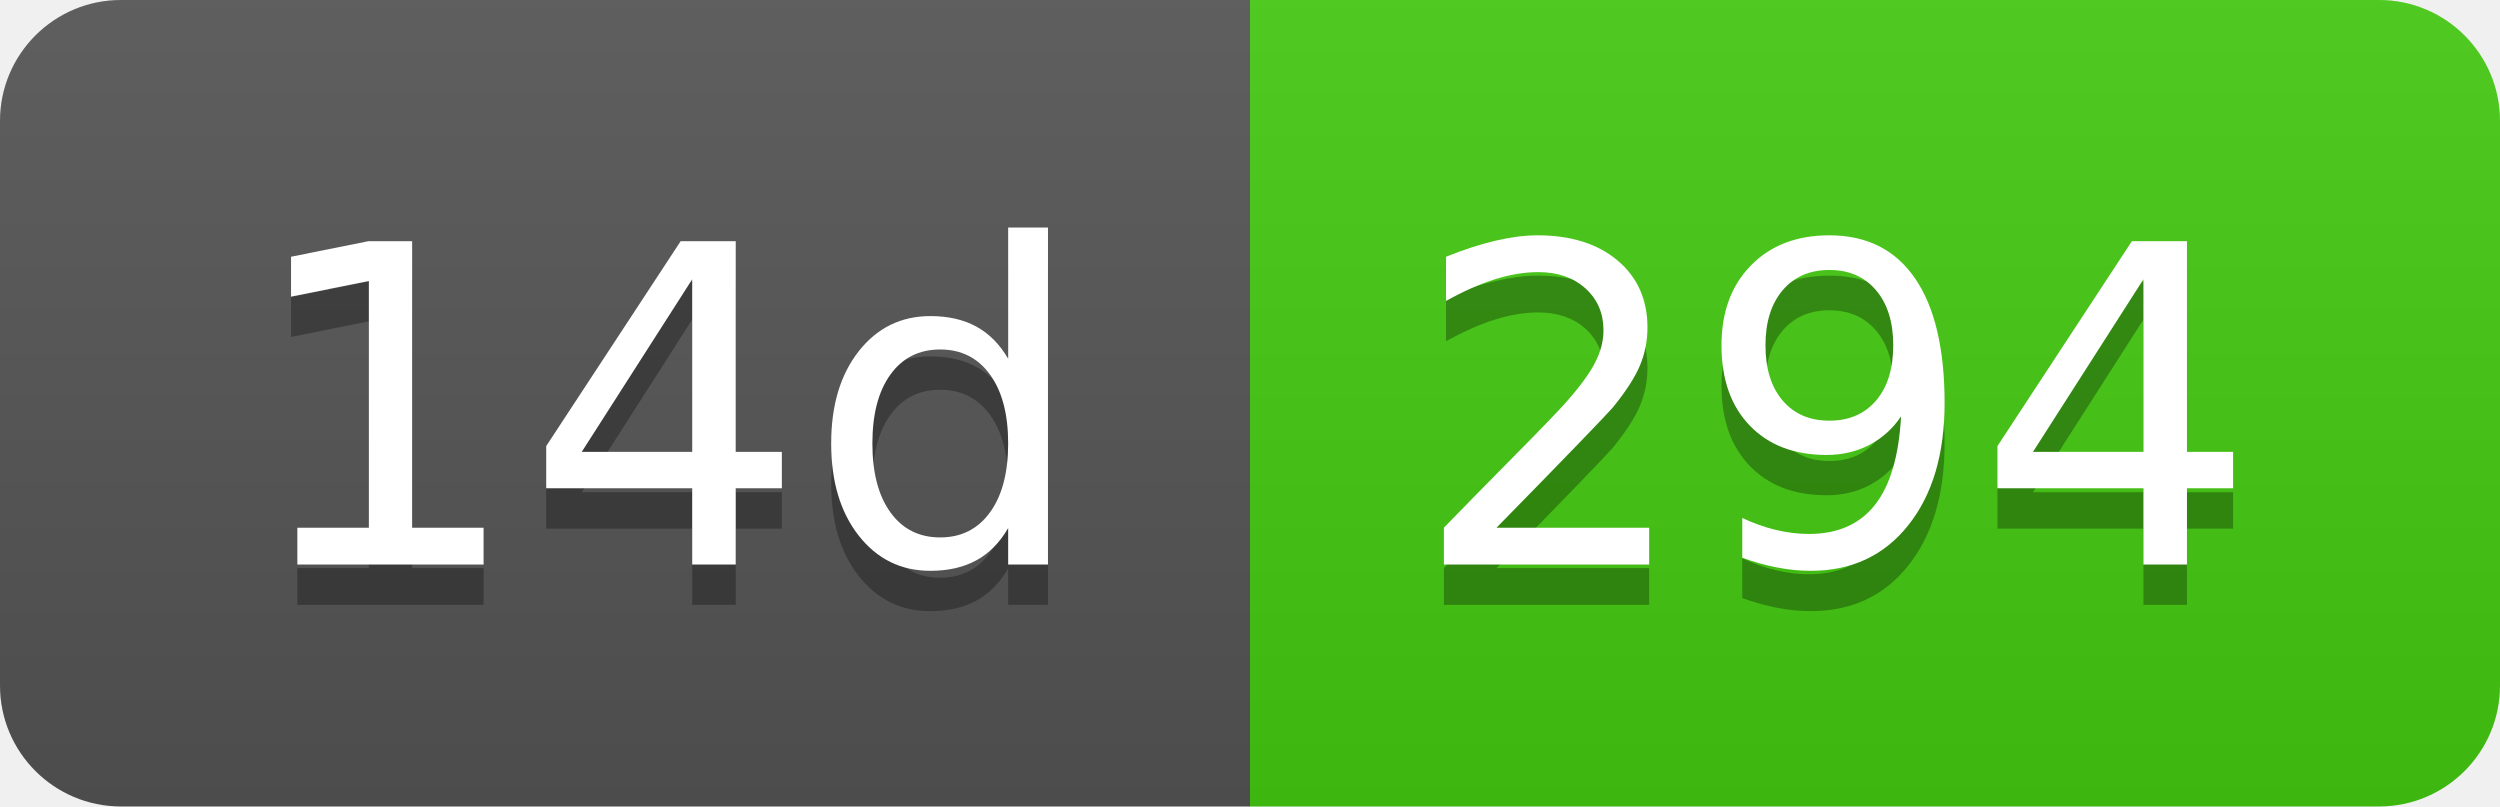
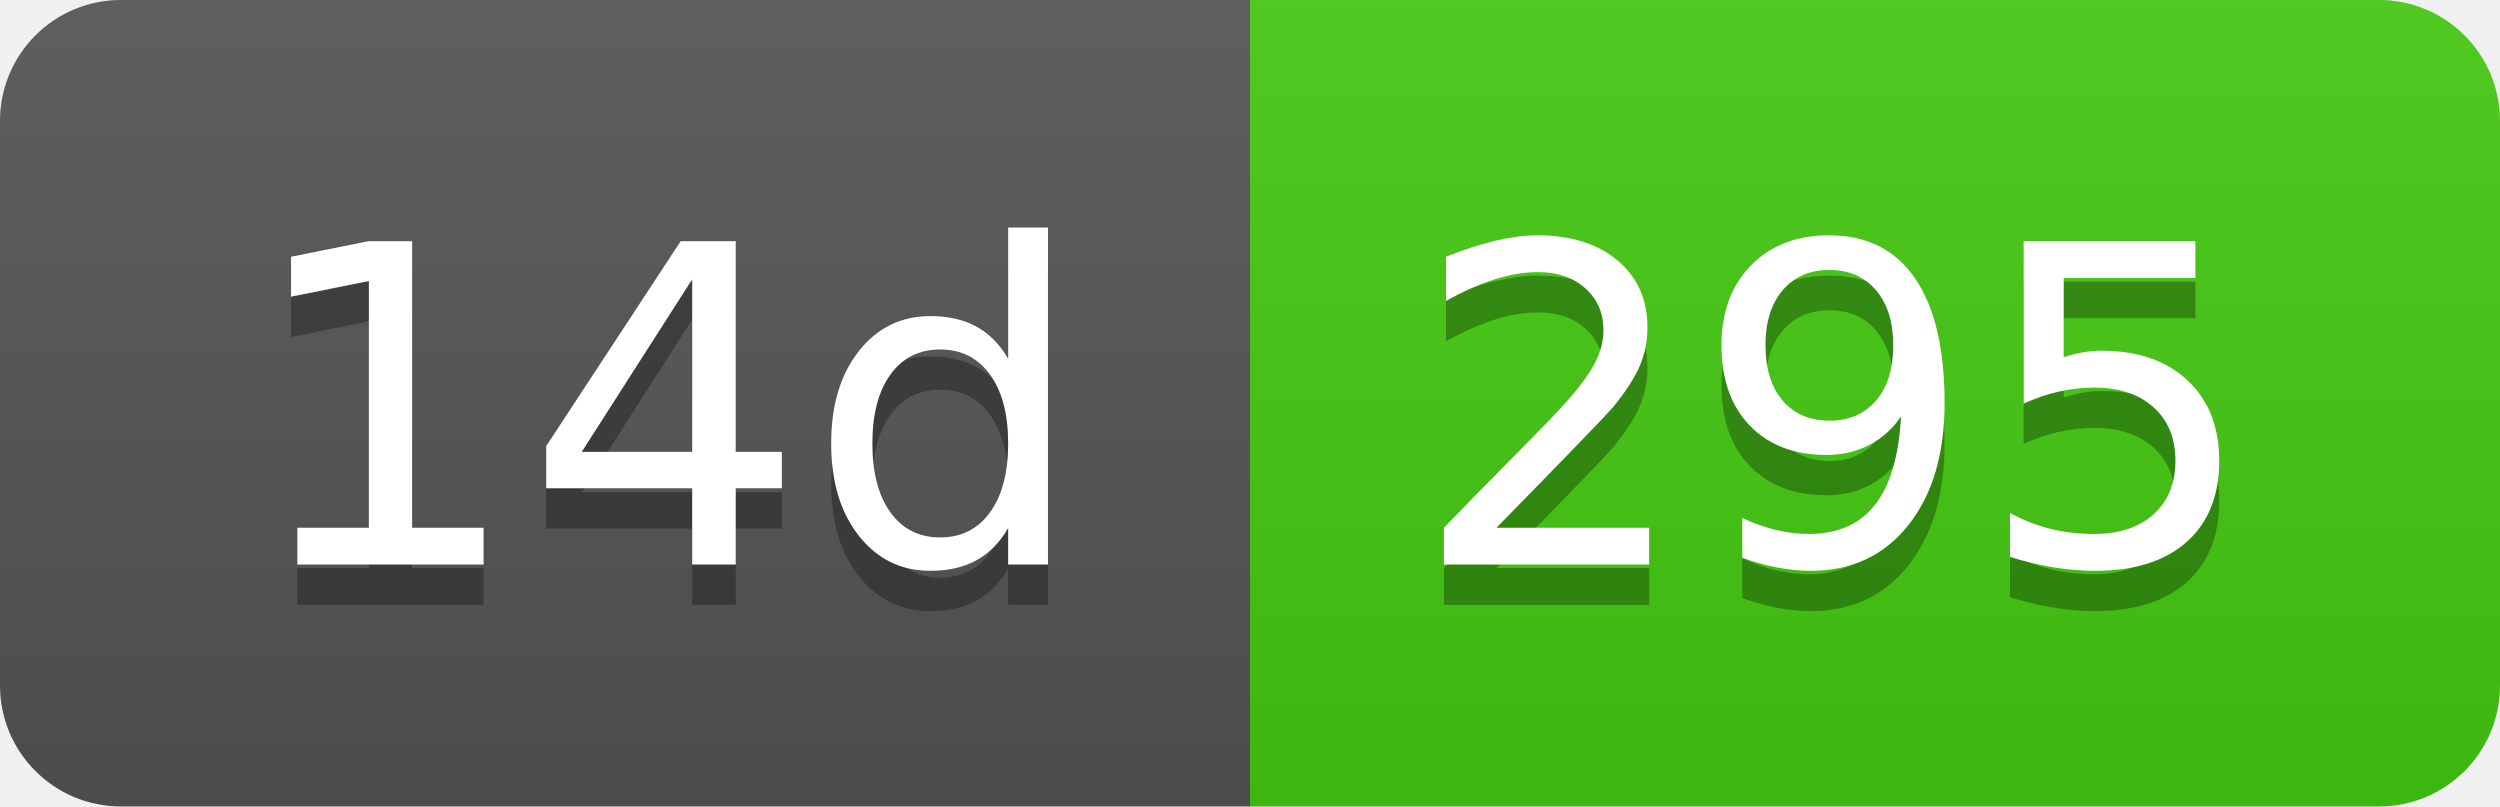
- <svg xmlns="http://www.w3.org/2000/svg" width="62" height="20" role="img" aria-label="14d: 294">
+ <svg xmlns="http://www.w3.org/2000/svg" width="62" height="20" role="img" aria-label="14d: 295">
  <linearGradient id="s" x2="0" y2="100%">
    <stop offset="0" stop-color="#bbb" stop-opacity=".1" />
    <stop offset="1" stop-opacity=".1" />
  </linearGradient>
  <clipPath id="r">
    <rect width="62" height="20" rx="3" fill="#fff" />
  </clipPath>
  <g clip-path="url(#r)">
    <rect width="31" height="20" fill="#555" />
    <rect x="31" width="31" height="20" fill="#4c1" />
    <rect width="62" height="20" fill="url(#s)" />
  </g>
  <g fill="#fff" text-anchor="middle" font-family="Verdana,Geneva,DejaVu Sans,sans-serif" text-rendering="geometricPrecision" font-size="110">
    <text aria-hidden="true" x="165" y="150" fill="#010101" fill-opacity=".3" transform="scale(.1)" textLength="210">14d</text>
    <text x="165" y="140" transform="scale(.1)" fill="#fff" textLength="210">14d</text>
-     <text aria-hidden="true" x="455" y="150" fill="#010101" fill-opacity=".3" transform="scale(.1)" textLength="210">294</text>
-     <text x="455" y="140" transform="scale(.1)" fill="#fff" textLength="210">294</text>
+     <text aria-hidden="true" x="455" y="150" fill="#010101" fill-opacity=".3" transform="scale(.1)" textLength="210">295</text>
+     <text x="455" y="140" transform="scale(.1)" fill="#fff" textLength="210">295</text>
  </g>
</svg>
